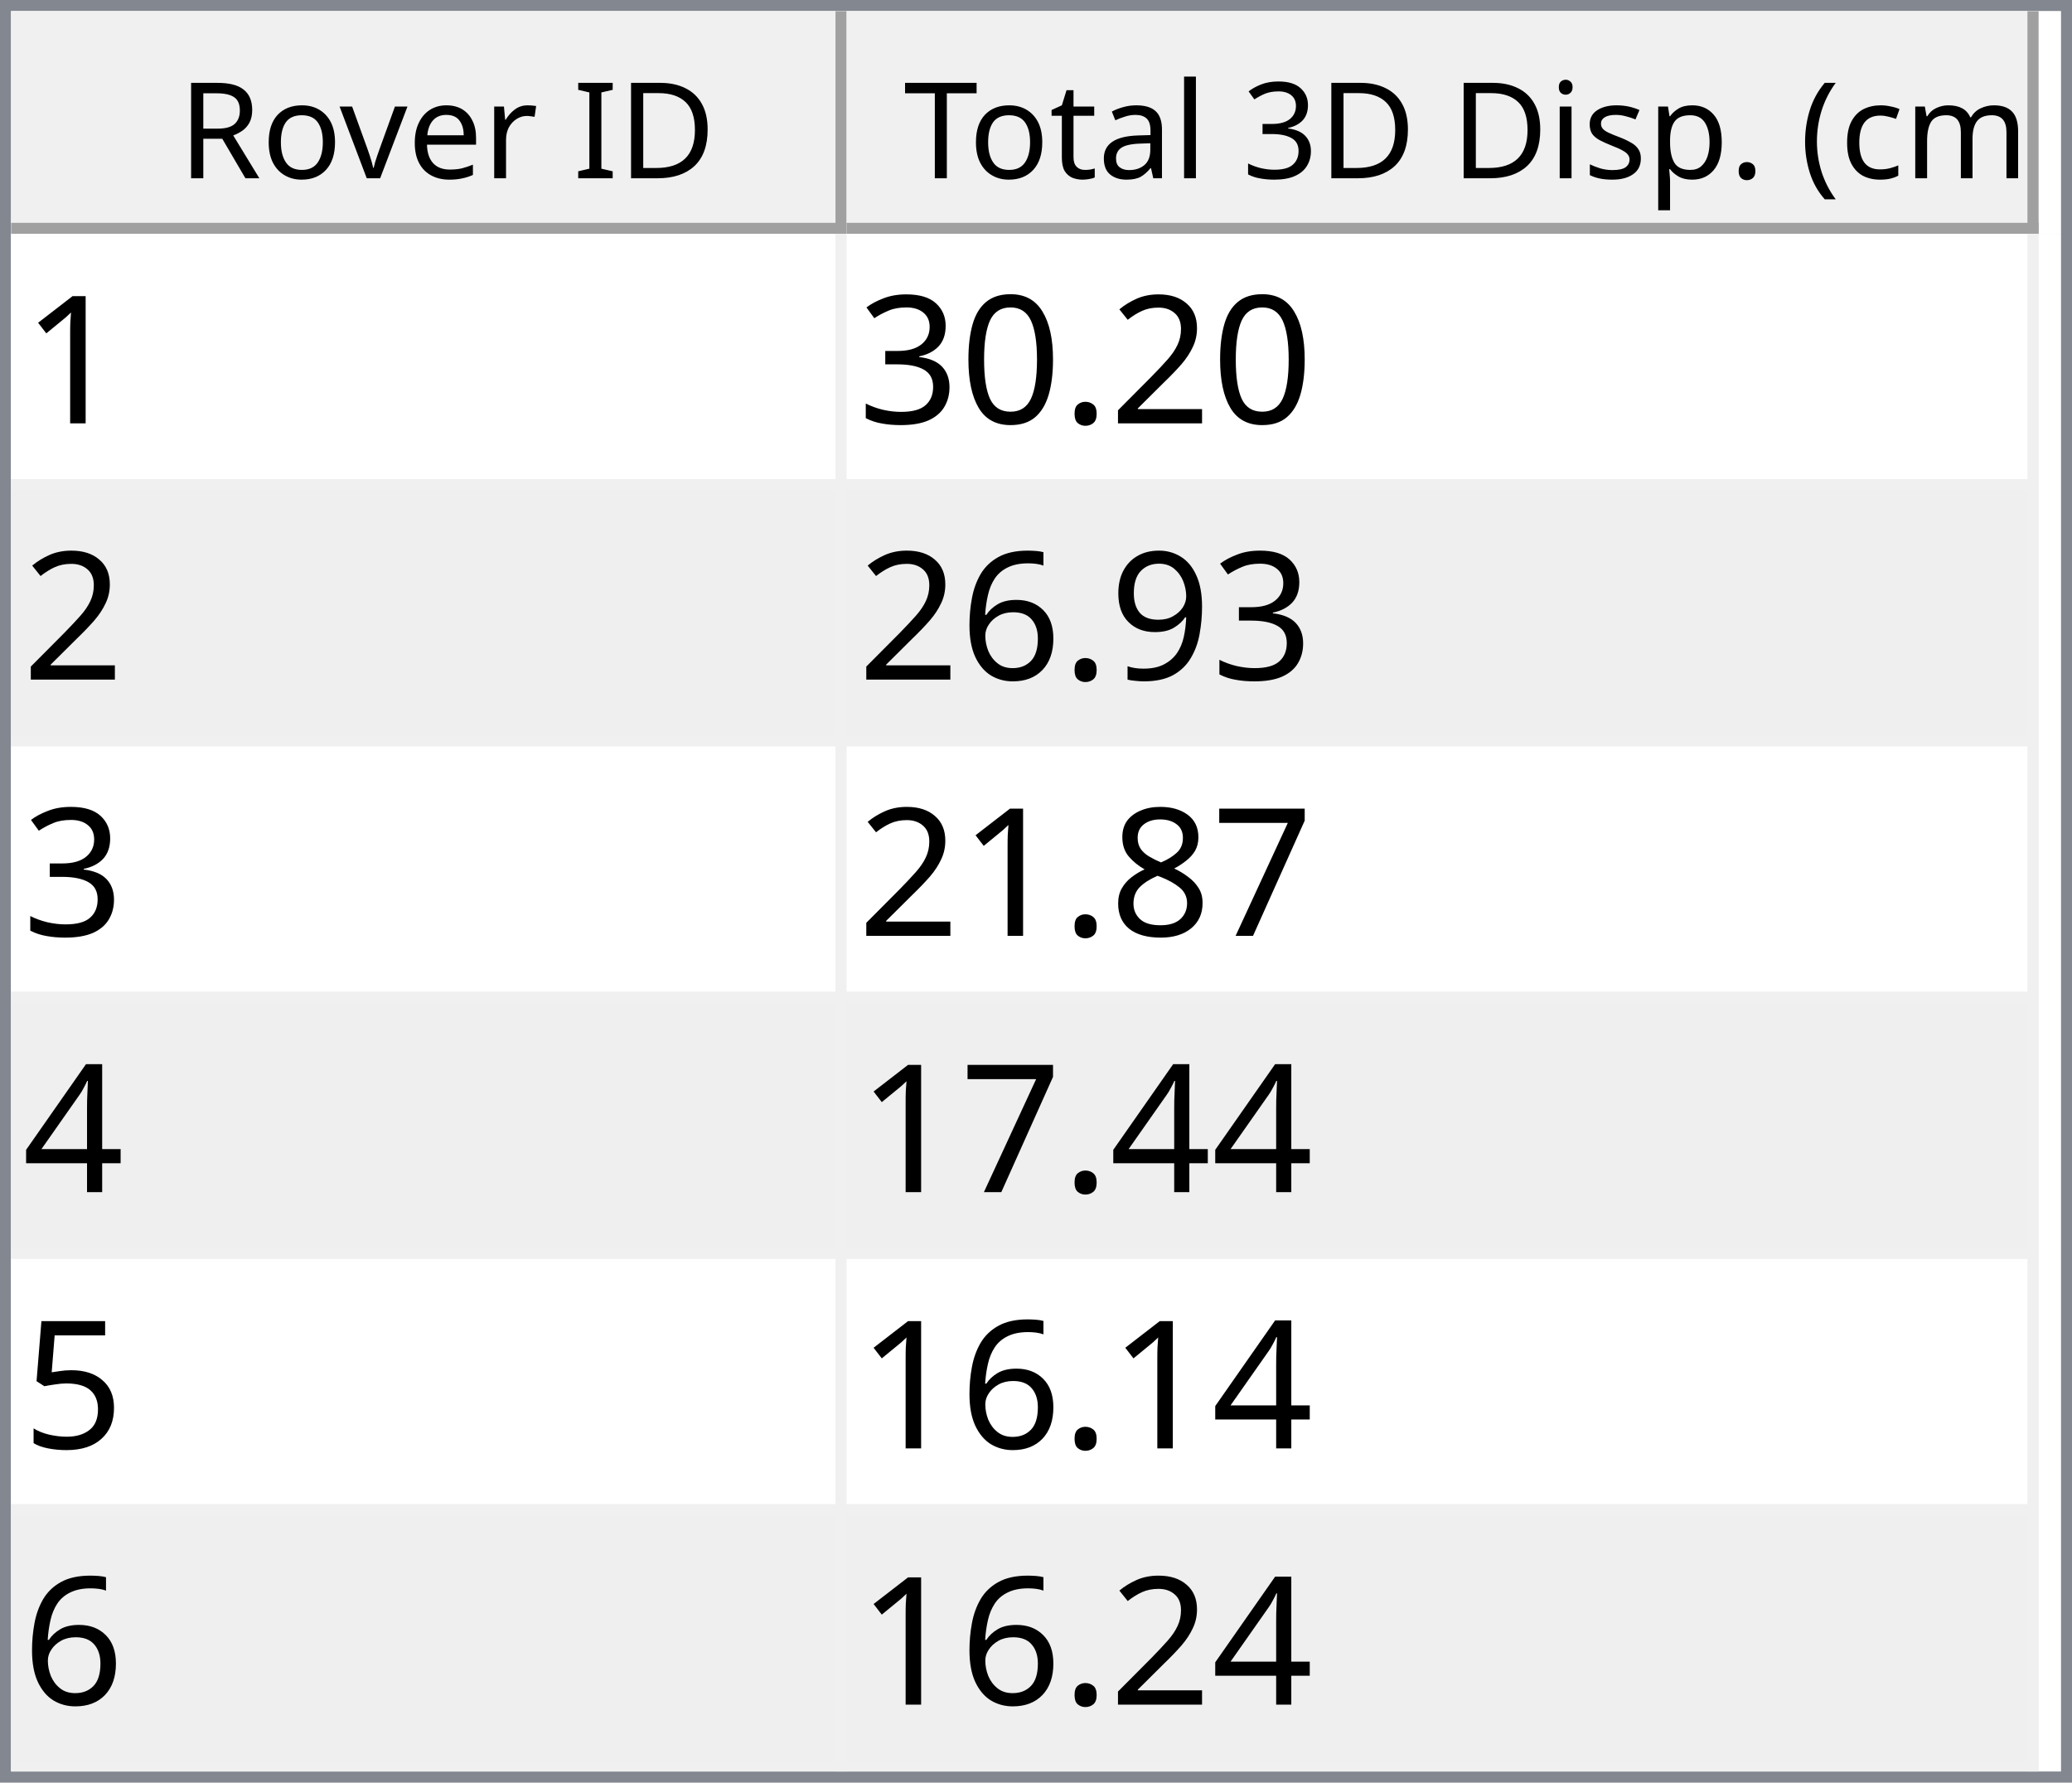
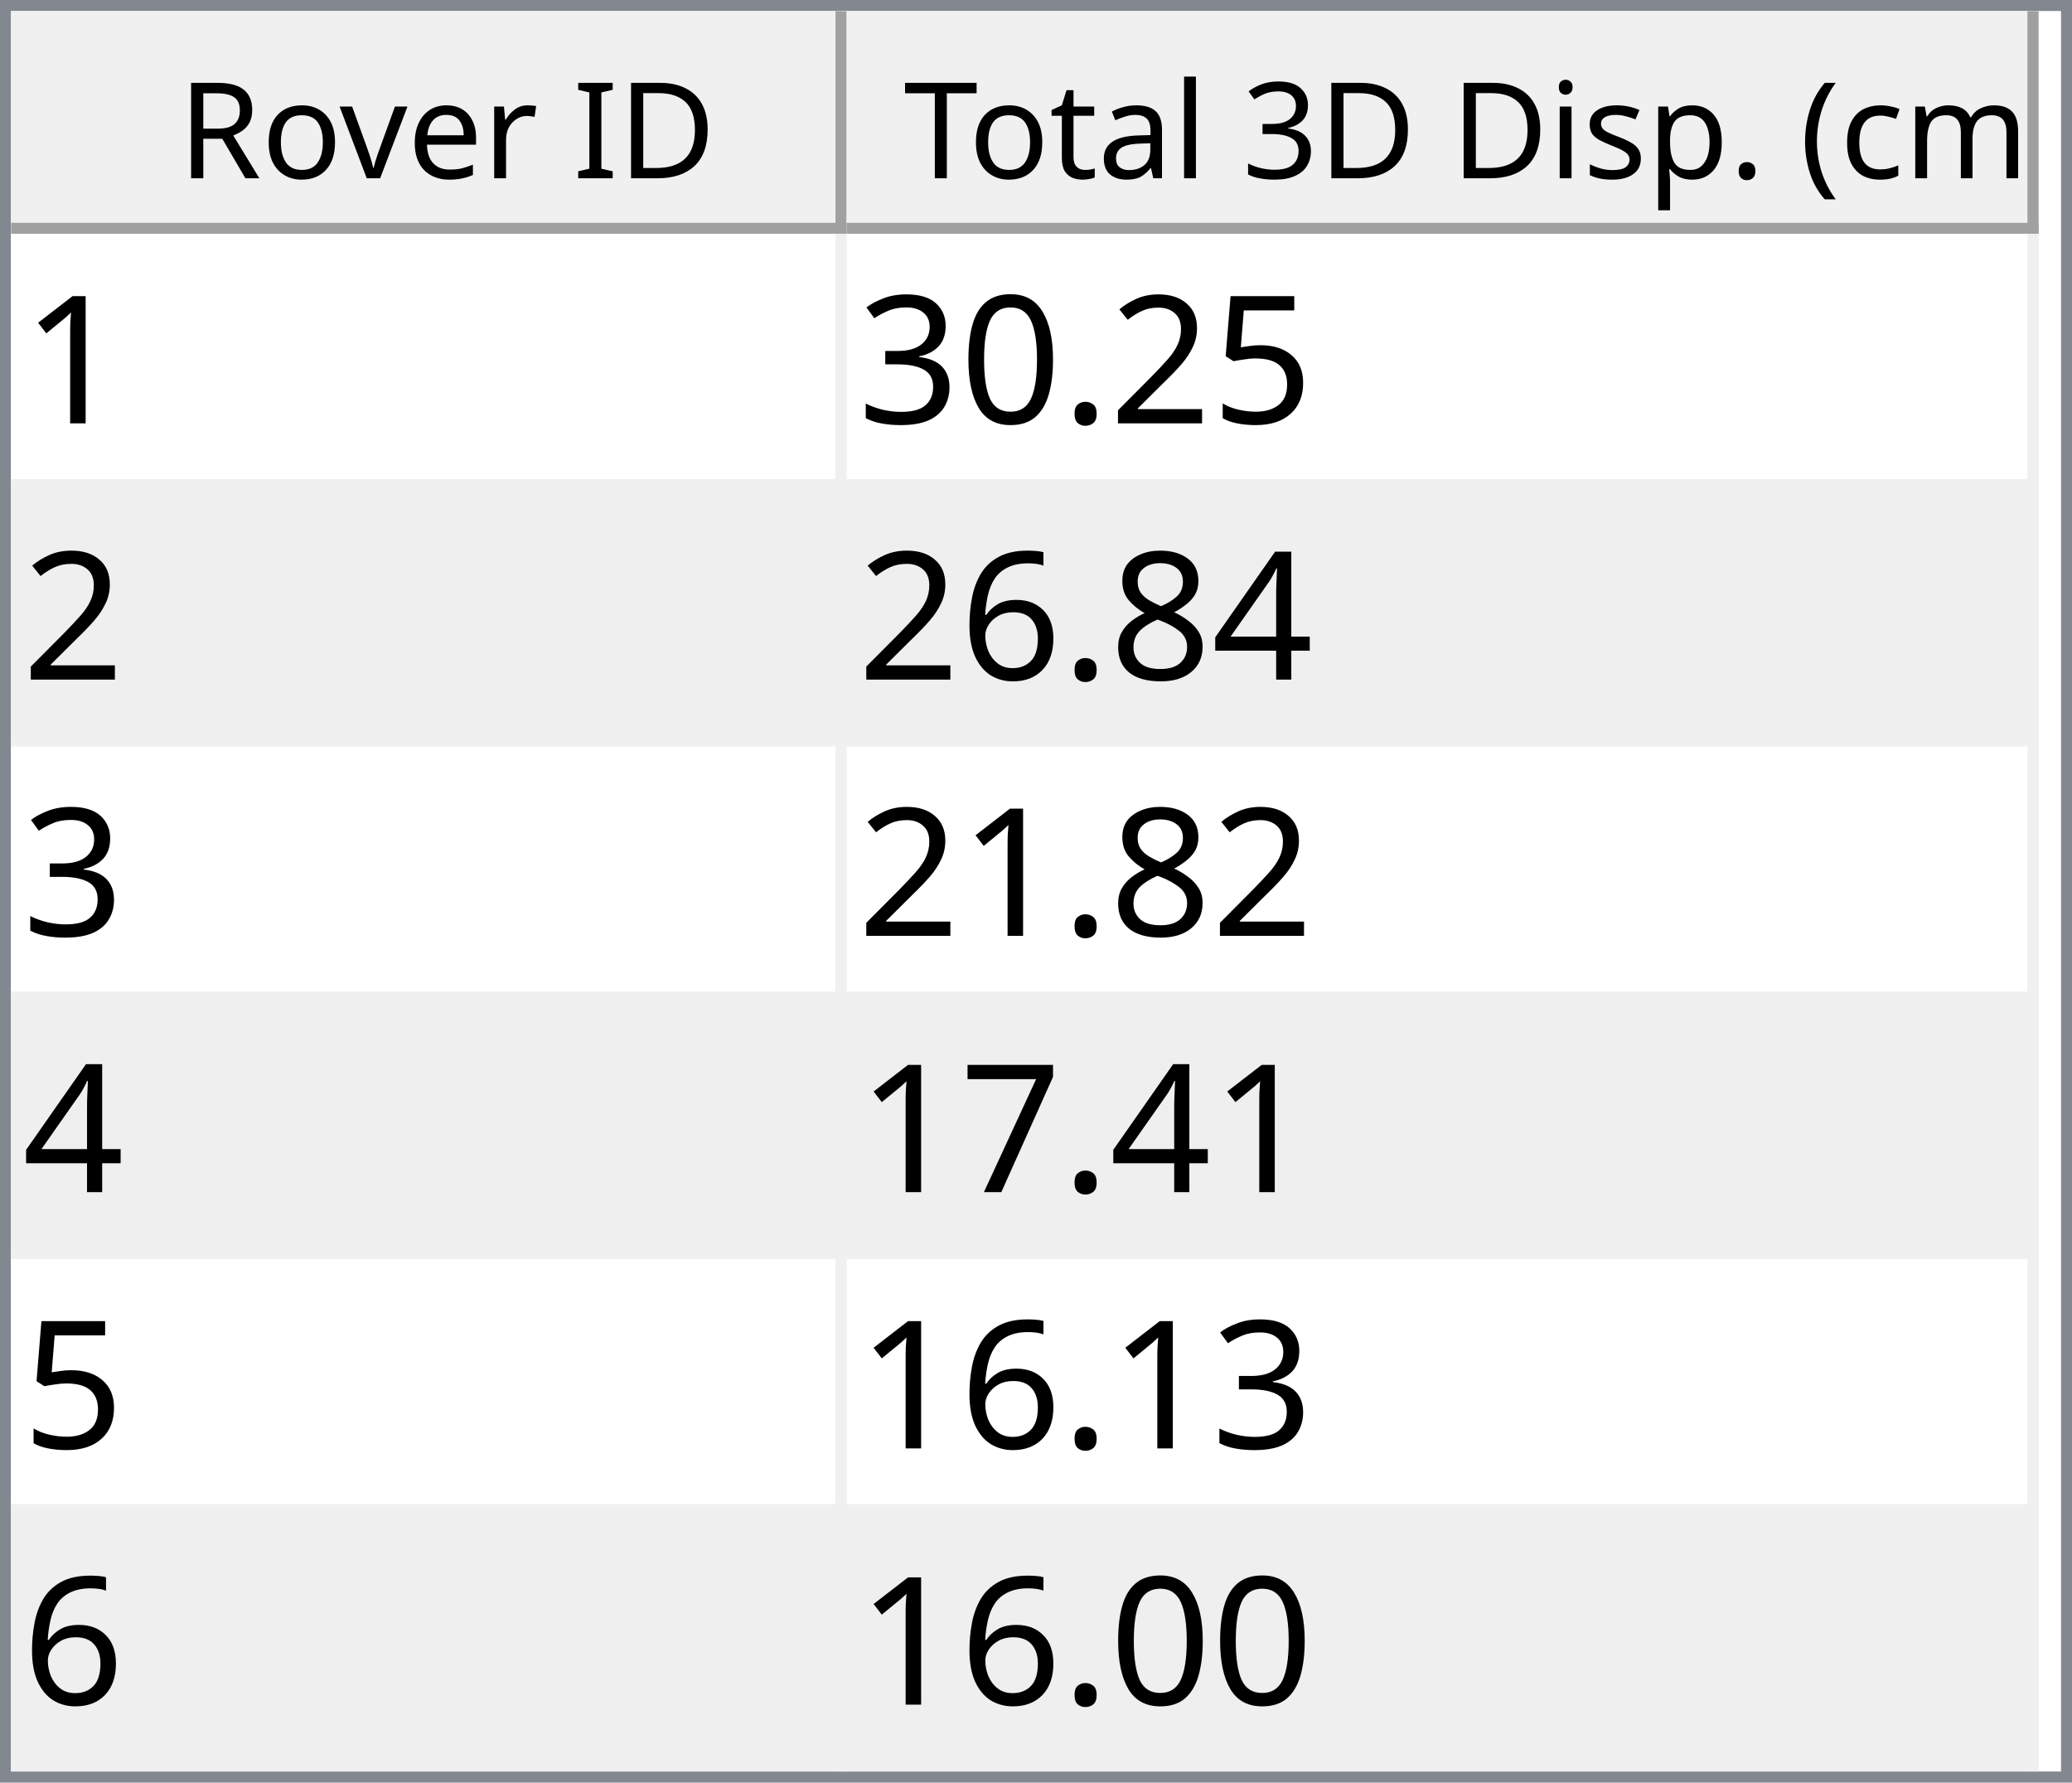
<svg xmlns="http://www.w3.org/2000/svg" style="fill-opacity:1; color-rendering:auto; color-interpolation:auto; text-rendering:auto; stroke:black; stroke-linecap:square; stroke-miterlimit:10; shape-rendering:auto; stroke-opacity:1; fill:black; stroke-dasharray:none; font-weight:normal; stroke-width:1; font-family:'Dialog'; font-style:normal; stroke-linejoin:miter; font-size:12px; stroke-dashoffset:0; image-rendering:auto;" width="186" height="160">
  <defs id="genericDefs" />
  <g>
    <defs id="defs1">
      <clipPath clipPathUnits="userSpaceOnUse" id="clipPath1">
        <path d="M0 0 L186 0 L186 160 L0 160 L0 0 Z" />
      </clipPath>
      <clipPath clipPathUnits="userSpaceOnUse" id="clipPath2">
        <path d="M0 0 L0 160 L186 160 L186 0 Z" />
      </clipPath>
      <clipPath clipPathUnits="userSpaceOnUse" id="clipPath3">
        <path d="M0 0 L0 20 L184 20 L184 0 Z" />
      </clipPath>
      <clipPath clipPathUnits="userSpaceOnUse" id="clipPath4">
        <path d="M0 0 L0 20 L75 20 L75 0 Z" />
      </clipPath>
      <clipPath clipPathUnits="userSpaceOnUse" id="clipPath5">
        <path d="M1 1 L1 19 L74 19 L74 1 Z" />
      </clipPath>
      <clipPath clipPathUnits="userSpaceOnUse" id="clipPath6">
        <path d="M0 0 L0 18 L73 18 L73 0 Z" />
      </clipPath>
      <clipPath clipPathUnits="userSpaceOnUse" id="clipPath7">
        <path d="M-0.5 -0.5 L-0.5 19.5 L74.5 19.5 L74.5 -0.5 Z" />
      </clipPath>
      <clipPath clipPathUnits="userSpaceOnUse" id="clipPath8">
        <path d="M0 0 L0 20 L107 20 L107 0 Z" />
      </clipPath>
      <clipPath clipPathUnits="userSpaceOnUse" id="clipPath9">
        <path d="M1 1 L1 19 L106 19 L106 1 Z" />
      </clipPath>
      <clipPath clipPathUnits="userSpaceOnUse" id="clipPath10">
        <path d="M0 0 L0 18 L105 18 L105 0 Z" />
      </clipPath>
      <clipPath clipPathUnits="userSpaceOnUse" id="clipPath11">
        <path d="M-0.5 -0.5 L-0.5 19.5 L106.5 19.5 L106.5 -0.5 Z" />
      </clipPath>
      <clipPath clipPathUnits="userSpaceOnUse" id="clipPath12">
        <path d="M0 0 L0 138 L184 138 L184 0 Z" />
      </clipPath>
      <clipPath clipPathUnits="userSpaceOnUse" id="clipPath13">
        <path d="M0 0 L0 138 L182 138 L182 0 Z" />
      </clipPath>
      <clipPath clipPathUnits="userSpaceOnUse" id="clipPath14">
        <path d="M-0.5 -0.5 L-0.5 137.5 L181.5 137.5 L181.5 -0.5 Z" />
      </clipPath>
      <clipPath clipPathUnits="userSpaceOnUse" id="clipPath15">
        <path d="M0 0 L0 22 L74 22 L74 0 Z" />
      </clipPath>
      <clipPath clipPathUnits="userSpaceOnUse" id="clipPath16">
        <path d="M0 0 L0 22 L106 22 L106 0 Z" />
      </clipPath>
      <font horiz-adv-x="64.551" id="font1">
        <font-face ascent="107.91" descent="25.098" units-per-em="100" style="font-style:normal; font-family:Segoe UI; font-weight:normal;" />
        <missing-glyph horiz-adv-x="64.551" d="M8.109 0 L8.109 68.266 L56.453 68.266 L56.453 0 L8.109 0 ZM15.328 7.234 L49.219 7.234 L49.219 61.031 L15.328 61.031 L15.328 7.234 Z" />
        <glyph unicode="D" horiz-adv-x="70.117" d="M9.188 0 L9.188 70.016 L28.516 70.016 Q65.531 70.016 65.531 35.891 Q65.531 19.672 55.25 9.836 Q44.969 0 27.734 0 L9.188 0 ZM17.391 62.594 L17.391 7.422 L27.828 7.422 Q41.609 7.422 49.273 14.797 Q56.938 22.172 56.938 35.688 Q56.938 62.594 28.328 62.594 L17.391 62.594 Z" />
        <glyph unicode="I" horiz-adv-x="26.611" d="M17.391 0 L9.188 0 L9.188 70.016 L17.391 70.016 L17.391 0 Z" />
        <glyph unicode=" " horiz-adv-x="27.393" d="" />
        <glyph unicode="r" horiz-adv-x="34.766" d="M34.188 41.891 Q32.078 43.5 28.125 43.5 Q23 43.5 19.555 38.672 Q16.109 33.844 16.109 25.484 L16.109 0 L8.109 0 L8.109 50 L16.109 50 L16.109 39.703 L16.312 39.703 Q18.016 44.969 21.531 47.922 Q25.047 50.875 29.391 50.875 Q32.516 50.875 34.188 50.203 L34.188 41.891 Z" />
        <glyph unicode="e" horiz-adv-x="52.295" d="M48.297 23 L12.984 23 Q13.188 14.656 17.484 10.109 Q21.781 5.562 29.297 5.562 Q37.75 5.562 44.828 11.141 L44.828 3.609 Q38.234 -1.172 27.391 -1.172 Q16.797 -1.172 10.742 5.641 Q4.688 12.453 4.688 24.812 Q4.688 36.469 11.305 43.82 Q17.922 51.172 27.734 51.172 Q37.547 51.172 42.922 44.828 Q48.297 38.484 48.297 27.203 L48.297 23 ZM40.094 29.781 Q40.047 36.719 36.75 40.578 Q33.453 44.438 27.594 44.438 Q21.922 44.438 17.969 40.383 Q14.016 36.328 13.094 29.781 L40.094 29.781 Z" />
        <glyph unicode="v" horiz-adv-x="47.9" d="M47.406 50 L27.484 0 L19.625 0 L0.688 50 L9.469 50 L22.172 13.672 Q23.578 9.672 23.922 6.688 L24.125 6.688 Q24.609 10.453 25.688 13.484 L38.969 50 L47.406 50 Z" />
        <glyph unicode="o" horiz-adv-x="58.594" d="M29 -1.172 Q17.922 -1.172 11.305 5.836 Q4.688 12.844 4.688 24.422 Q4.688 37.016 11.57 44.094 Q18.453 51.172 30.172 51.172 Q41.359 51.172 47.633 44.289 Q53.906 37.406 53.906 25.203 Q53.906 13.234 47.141 6.031 Q40.375 -1.172 29 -1.172 ZM29.594 44.438 Q21.875 44.438 17.383 39.188 Q12.891 33.938 12.891 24.703 Q12.891 15.828 17.43 10.695 Q21.969 5.562 29.594 5.562 Q37.359 5.562 41.531 10.594 Q45.703 15.625 45.703 24.906 Q45.703 34.281 41.531 39.359 Q37.359 44.438 29.594 44.438 Z" />
        <glyph unicode="R" horiz-adv-x="59.814" d="M59.375 0 L49.609 0 L37.891 19.625 Q36.281 22.359 34.766 24.289 Q33.25 26.219 31.664 27.438 Q30.078 28.656 28.25 29.219 Q26.422 29.781 24.125 29.781 L17.391 29.781 L17.391 0 L9.188 0 L9.188 70.016 L30.078 70.016 Q34.672 70.016 38.555 68.867 Q42.438 67.719 45.289 65.375 Q48.141 63.031 49.758 59.547 Q51.375 56.062 51.375 51.375 Q51.375 47.703 50.273 44.656 Q49.172 41.609 47.148 39.211 Q45.125 36.812 42.266 35.133 Q39.406 33.453 35.844 32.516 L35.844 32.328 Q37.594 31.547 38.891 30.547 Q40.188 29.547 41.359 28.18 Q42.531 26.812 43.68 25.078 Q44.828 23.344 46.234 21.047 L59.375 0 ZM17.391 62.594 L17.391 37.203 L28.516 37.203 Q31.594 37.203 34.203 38.133 Q36.812 39.062 38.719 40.797 Q40.625 42.531 41.703 45.047 Q42.781 47.562 42.781 50.688 Q42.781 56.297 39.141 59.445 Q35.5 62.594 28.609 62.594 L17.391 62.594 Z" />
        <glyph unicode=")" horiz-adv-x="30.176" d="M8.297 -15.922 L1.172 -15.922 Q16.406 2.344 16.406 26.812 Q16.406 51.469 1.078 70.016 L8.297 70.016 Q23.531 52.156 23.531 26.703 Q23.531 1.375 8.297 -15.922 Z" />
        <glyph unicode="m" horiz-adv-x="86.133" d="M79.109 0 L71.094 0 L71.094 28.719 Q71.094 37.016 68.531 40.727 Q65.969 44.438 59.906 44.438 Q54.781 44.438 51.195 39.75 Q47.609 35.062 47.609 28.516 L47.609 0 L39.594 0 L39.594 29.688 Q39.594 44.438 28.219 44.438 Q22.953 44.438 19.531 40.016 Q16.109 35.594 16.109 28.516 L16.109 0 L8.109 0 L8.109 50 L16.109 50 L16.109 42.094 L16.312 42.094 Q21.625 51.172 31.844 51.172 Q36.969 51.172 40.773 48.312 Q44.578 45.453 46 40.828 Q51.562 51.172 62.594 51.172 Q79.109 51.172 79.109 30.812 L79.109 0 Z" />
        <glyph unicode="c" horiz-adv-x="46.191" d="M42.188 2.297 Q36.422 -1.172 28.516 -1.172 Q17.828 -1.172 11.258 5.789 Q4.688 12.75 4.688 23.828 Q4.688 36.188 11.766 43.68 Q18.844 51.172 30.672 51.172 Q37.25 51.172 42.281 48.734 L42.281 40.531 Q36.719 44.438 30.375 44.438 Q22.703 44.438 17.797 38.945 Q12.891 33.453 12.891 24.516 Q12.891 15.719 17.508 10.641 Q22.125 5.562 29.891 5.562 Q36.422 5.562 42.188 9.906 L42.188 2.297 Z" />
        <glyph unicode="(" horiz-adv-x="30.176" d="M29.109 -15.922 L21.969 -15.922 Q6.844 1.375 6.844 26.703 Q6.844 52.156 21.969 70.016 L29.203 70.016 Q13.875 51.469 13.875 26.812 Q13.875 2.344 29.109 -15.922 Z" />
        <glyph unicode="." horiz-adv-x="21.68" d="M10.891 -1.078 Q8.641 -1.078 7.055 0.539 Q5.469 2.156 5.469 4.391 Q5.469 6.641 7.055 8.273 Q8.641 9.906 10.891 9.906 Q13.188 9.906 14.797 8.273 Q16.406 6.641 16.406 4.391 Q16.406 2.156 14.797 0.539 Q13.188 -1.078 10.891 -1.078 Z" />
        <glyph unicode="p" horiz-adv-x="58.789" d="M16.312 7.234 L16.109 7.234 L16.109 -23 L8.109 -23 L8.109 50 L16.109 50 L16.109 41.219 L16.312 41.219 Q22.219 51.172 33.594 51.172 Q43.266 51.172 48.688 44.461 Q54.109 37.75 54.109 26.469 Q54.109 13.922 48 6.375 Q41.891 -1.172 31.297 -1.172 Q21.578 -1.172 16.312 7.234 ZM16.109 27.391 L16.109 20.406 Q16.109 14.203 20.141 9.883 Q24.172 5.562 30.375 5.562 Q37.641 5.562 41.773 11.133 Q45.906 16.703 45.906 26.609 Q45.906 34.969 42.047 39.703 Q38.188 44.438 31.594 44.438 Q24.609 44.438 20.359 39.578 Q16.109 34.719 16.109 27.391 Z" />
        <glyph unicode="s" horiz-adv-x="42.432" d="M5.078 1.812 L5.078 10.406 Q11.625 5.562 19.484 5.562 Q30.031 5.562 30.031 12.594 Q30.031 14.594 29.125 15.992 Q28.219 17.391 26.68 18.461 Q25.141 19.531 23.07 20.383 Q21 21.234 18.609 22.172 Q15.281 23.484 12.766 24.828 Q10.25 26.172 8.57 27.859 Q6.891 29.547 6.031 31.695 Q5.172 33.844 5.172 36.719 Q5.172 40.234 6.789 42.945 Q8.406 45.656 11.086 47.484 Q13.766 49.312 17.211 50.242 Q20.656 51.172 24.312 51.172 Q30.812 51.172 35.938 48.922 L35.938 40.828 Q30.422 44.438 23.25 44.438 Q21 44.438 19.195 43.922 Q17.391 43.406 16.094 42.477 Q14.797 41.547 14.086 40.258 Q13.375 38.969 13.375 37.406 Q13.375 35.453 14.086 34.133 Q14.797 32.812 16.164 31.789 Q17.531 30.766 19.484 29.938 Q21.438 29.109 23.922 28.125 Q27.25 26.859 29.883 25.516 Q32.516 24.172 34.375 22.484 Q36.234 20.797 37.234 18.602 Q38.234 16.406 38.234 13.375 Q38.234 9.672 36.602 6.938 Q34.969 4.203 32.234 2.398 Q29.5 0.594 25.93 -0.289 Q22.359 -1.172 18.453 -1.172 Q10.75 -1.172 5.078 1.812 Z" />
        <glyph unicode="i" horiz-adv-x="24.219" d="M12.203 62.703 Q10.062 62.703 8.547 64.164 Q7.031 65.625 7.031 67.875 Q7.031 70.125 8.547 71.609 Q10.062 73.094 12.203 73.094 Q14.406 73.094 15.945 71.609 Q17.484 70.125 17.484 67.875 Q17.484 65.719 15.945 64.211 Q14.406 62.703 12.203 62.703 ZM16.109 0 L8.109 0 L8.109 50 L16.109 50 L16.109 0 Z" />
        <glyph unicode="3" horiz-adv-x="53.906" d="M46.531 19.828 Q46.531 15.094 44.75 11.211 Q42.969 7.328 39.719 4.57 Q36.469 1.812 31.93 0.297 Q27.391 -1.219 21.922 -1.219 Q11.922 -1.219 6 2.594 L6 11.188 Q13.094 5.609 22.219 5.609 Q25.875 5.609 28.828 6.539 Q31.781 7.469 33.906 9.227 Q36.031 10.984 37.18 13.477 Q38.328 15.969 38.328 19.094 Q38.328 32.812 18.797 32.812 L12.984 32.812 L12.984 39.594 L18.5 39.594 Q35.797 39.594 35.797 52.484 Q35.797 64.406 22.609 64.406 Q15.188 64.406 8.688 59.422 L8.688 67.188 Q15.375 71.188 24.609 71.188 Q29 71.188 32.57 69.969 Q36.141 68.75 38.68 66.555 Q41.219 64.359 42.609 61.281 Q44 58.203 44 54.5 Q44 40.672 30.031 36.719 L30.031 36.531 Q33.594 36.141 36.625 34.797 Q39.656 33.453 41.852 31.305 Q44.047 29.156 45.289 26.25 Q46.531 23.344 46.531 19.828 Z" />
        <glyph unicode="l" horiz-adv-x="24.219" d="M16.109 0 L8.109 0 L8.109 74.031 L16.109 74.031 L16.109 0 Z" />
        <glyph unicode="a" horiz-adv-x="50.879" d="M43.891 0 L35.891 0 L35.891 7.812 L35.688 7.812 Q30.469 -1.172 20.312 -1.172 Q12.844 -1.172 8.617 2.781 Q4.391 6.734 4.391 13.281 Q4.391 27.297 20.906 29.594 L35.891 31.688 Q35.891 44.438 25.594 44.438 Q16.547 44.438 9.281 38.281 L9.281 46.484 Q16.656 51.172 26.266 51.172 Q43.891 51.172 43.891 32.516 L43.891 0 ZM35.891 25.297 L23.828 23.641 Q18.266 22.859 15.43 20.875 Q12.594 18.891 12.594 13.875 Q12.594 10.203 15.211 7.883 Q17.828 5.562 22.172 5.562 Q28.125 5.562 32.008 9.742 Q35.891 13.922 35.891 20.312 L35.891 25.297 Z" />
        <glyph unicode="t" horiz-adv-x="33.887" d="M31.297 0.484 Q28.469 -1.078 23.828 -1.078 Q10.688 -1.078 10.688 13.578 L10.688 43.172 L2.094 43.172 L2.094 50 L10.688 50 L10.688 62.203 L18.703 64.797 L18.703 50 L31.297 50 L31.297 43.172 L18.703 43.172 L18.703 14.984 Q18.703 9.969 20.414 7.82 Q22.125 5.672 26.078 5.672 Q29.109 5.672 31.297 7.328 L31.297 0.484 Z" />
        <glyph unicode="T" horiz-adv-x="52.393" d="M50.594 62.594 L30.375 62.594 L30.375 0 L22.172 0 L22.172 62.594 L2 62.594 L2 70.016 L50.594 70.016 L50.594 62.594 Z" />
      </font>
      <font horiz-adv-x="75.0" id="font2">
        <font-face ascent="100.537" descent="21.973" units-per-em="100" style="font-style:normal; font-family:sans-serif; font-weight:normal;" />
        <missing-glyph horiz-adv-x="75.0" d="M12.5 0 L12.5 62.5 L62.5 62.5 L62.5 0 L12.5 0 ZM14.062 1.562 L60.938 1.562 L60.938 60.938 L14.062 60.938 L14.062 1.562 Z" />
        <glyph unicode="1" horiz-adv-x="55.615" d="M37.25 0 L28.469 0 L28.469 56 Q25.297 52.984 20.141 49.953 Q14.984 46.922 10.891 45.406 L10.891 53.906 Q18.266 57.375 23.781 62.305 Q29.297 67.234 31.594 71.875 L37.25 71.875 L37.25 0 Z" />
+         <glyph unicode="5" horiz-adv-x="55.615" d="M4.156 18.75 L13.375 19.531 Q14.406 12.797 18.141 9.398 Q21.875 6 27.156 6 Q33.5 6 37.891 10.789 Q42.281 15.578 42.281 23.484 Q42.281 31 38.062 35.352 Q33.844 39.703 27 39.703 Q22.75 39.703 19.336 37.773 Q15.922 35.844 13.969 32.766 L5.719 33.844 L12.641 70.609 L48.25 70.609 L48.25 62.203 L19.672 62.203 L15.828 42.969 Q22.266 47.469 29.344 47.469 Q38.719 47.469 45.164 40.969 Q51.609 34.469 51.609 24.266 Q51.609 14.547 45.953 7.469 Q39.062 -1.219 27.156 -1.219 Q17.391 -1.219 11.211 4.25 Q5.031 9.719 4.156 18.75 Z" />
        <glyph unicode="2" horiz-adv-x="55.615" d="M50.344 8.453 L50.344 0 L3.031 0 Q2.938 3.172 4.047 6.109 Q5.859 10.938 9.836 15.625 Q13.812 20.312 21.344 26.469 Q33.016 36.031 37.117 41.625 Q41.219 47.219 41.219 52.203 Q41.219 57.422 37.477 61.008 Q33.734 64.594 27.734 64.594 Q21.391 64.594 17.578 60.789 Q13.766 56.984 13.719 50.25 L4.688 51.172 Q5.609 61.281 11.664 66.578 Q17.719 71.875 27.938 71.875 Q38.234 71.875 44.242 66.164 Q50.25 60.453 50.25 52 Q50.25 47.703 48.492 43.555 Q46.734 39.406 42.656 34.812 Q38.578 30.219 29.109 22.219 Q21.188 15.578 18.945 13.211 Q16.703 10.844 15.234 8.453 L50.344 8.453 Z" />
        <glyph unicode="." horiz-adv-x="27.783" d="M9.078 0 L9.078 10.016 L19.094 10.016 L19.094 0 L9.078 0 Z" />
        <glyph unicode="0" horiz-adv-x="55.615" d="M4.156 35.297 Q4.156 48 6.766 55.742 Q9.375 63.484 14.523 67.68 Q19.672 71.875 27.484 71.875 Q33.25 71.875 37.594 69.555 Q41.938 67.234 44.773 62.867 Q47.609 58.5 49.219 52.227 Q50.828 45.953 50.828 35.297 Q50.828 22.703 48.242 14.969 Q45.656 7.234 40.508 3.008 Q35.359 -1.219 27.484 -1.219 Q17.141 -1.219 11.234 6.203 Q4.156 15.141 4.156 35.297 ZM13.188 35.297 Q13.188 17.672 17.312 11.836 Q21.438 6 27.484 6 Q33.547 6 37.672 11.859 Q41.797 17.719 41.797 35.297 Q41.797 52.984 37.672 58.789 Q33.547 64.594 27.391 64.594 Q21.344 64.594 17.719 59.469 Q13.188 52.938 13.188 35.297 Z" />
        <glyph unicode="3" horiz-adv-x="55.615" d="M4.203 18.891 L12.984 20.062 Q14.5 12.594 18.141 9.297 Q21.781 6 27 6 Q33.203 6 37.477 10.297 Q41.75 14.594 41.75 20.953 Q41.75 27 37.797 30.93 Q33.844 34.859 27.734 34.859 Q25.25 34.859 21.531 33.891 L22.516 41.609 Q23.391 41.5 23.922 41.5 Q29.547 41.5 34.039 44.43 Q38.531 47.359 38.531 53.469 Q38.531 58.297 35.258 61.477 Q31.984 64.656 26.812 64.656 Q21.688 64.656 18.266 61.43 Q14.844 58.203 13.875 51.766 L5.078 53.328 Q6.688 62.156 12.398 67.016 Q18.109 71.875 26.609 71.875 Q32.469 71.875 37.398 69.359 Q42.328 66.844 44.945 62.5 Q47.562 58.156 47.562 53.266 Q47.562 48.641 45.07 44.828 Q42.578 41.016 37.703 38.766 Q44.047 37.312 47.562 32.695 Q51.078 28.078 51.078 21.141 Q51.078 11.766 44.242 5.25 Q37.406 -1.266 26.953 -1.266 Q17.531 -1.266 11.305 4.352 Q5.078 9.969 4.203 18.891 Z" />
-         <glyph unicode="9" horiz-adv-x="55.615" d="M5.469 16.547 L13.922 17.328 Q14.984 11.375 18.016 8.688 Q21.047 6 25.781 6 Q29.828 6 32.883 7.859 Q35.938 9.719 37.891 12.82 Q39.844 15.922 41.164 21.195 Q42.484 26.469 42.484 31.938 Q42.484 32.516 42.438 33.688 Q39.797 29.5 35.234 26.883 Q30.672 24.266 25.344 24.266 Q16.453 24.266 10.305 30.711 Q4.156 37.156 4.156 47.703 Q4.156 58.594 10.578 65.234 Q17 71.875 26.656 71.875 Q33.641 71.875 39.43 68.117 Q45.219 64.359 48.219 57.398 Q51.219 50.438 51.219 37.25 Q51.219 23.531 48.242 15.406 Q45.266 7.281 39.383 3.031 Q33.5 -1.219 25.594 -1.219 Q17.188 -1.219 11.867 3.445 Q6.547 8.109 5.469 16.547 ZM41.453 48.141 Q41.453 55.719 37.43 60.156 Q33.406 64.594 27.734 64.594 Q21.875 64.594 17.531 59.812 Q13.188 55.031 13.188 47.406 Q13.188 40.578 17.312 36.305 Q21.438 32.031 27.484 32.031 Q33.594 32.031 37.523 36.305 Q41.453 40.578 41.453 48.141 Z" />
+         <glyph unicode="4" horiz-adv-x="55.615" d="M32.328 0 L32.328 17.141 L1.266 17.141 L1.266 25.203 L33.938 71.578 L41.109 71.578 L41.109 25.203 L50.781 25.203 L50.781 17.141 L41.109 17.141 L41.109 0 L32.328 0 ZM32.328 25.203 L32.328 57.469 L9.906 25.203 L32.328 25.203 Z" />
+         <glyph unicode="8" horiz-adv-x="55.615" d="M17.672 38.812 Q12.203 40.828 9.57 44.539 Q6.938 48.25 6.938 53.422 Q6.938 61.234 12.555 66.555 Q18.172 71.875 27.484 71.875 Q36.859 71.875 42.578 66.43 Q48.297 60.984 48.297 53.172 Q48.297 48.188 45.68 44.508 Q43.062 40.828 37.75 38.812 Q44.344 36.672 47.781 31.883 Q51.219 27.094 51.219 20.453 Q51.219 11.281 44.727 5.031 Q38.234 -1.219 27.641 -1.219 Q17.047 -1.219 10.547 5.055 Q4.047 11.328 4.047 20.703 Q4.047 27.688 7.594 32.398 Q11.141 37.109 17.672 38.812 ZM15.922 53.719 Q15.922 48.641 19.195 45.414 Q22.469 42.188 27.688 42.188 Q32.766 42.188 36.016 45.383 Q39.266 48.578 39.266 53.219 Q39.266 58.062 35.914 61.359 Q32.562 64.656 27.594 64.656 Q22.562 64.656 19.242 61.43 Q15.922 58.203 15.922 53.719 ZM13.094 20.656 Q13.094 16.891 14.875 13.375 Q16.656 9.859 20.172 7.93 Q23.688 6 27.734 6 Q34.031 6 38.133 10.055 Q42.234 14.109 42.234 20.359 Q42.234 26.703 38.016 30.859 Q33.797 35.016 27.438 35.016 Q21.234 35.016 17.164 30.914 Q13.094 26.812 13.094 20.656 Z" />
        <glyph unicode="6" horiz-adv-x="55.615" d="M49.75 54.047 L41.016 53.375 Q39.844 58.547 37.703 60.891 Q34.125 64.656 28.906 64.656 Q24.703 64.656 21.531 62.312 Q17.391 59.281 14.992 53.469 Q12.594 47.656 12.5 36.922 Q15.672 41.75 20.266 44.094 Q24.859 46.438 29.891 46.438 Q38.672 46.438 44.852 39.969 Q51.031 33.5 51.031 23.25 Q51.031 16.5 48.125 10.719 Q45.219 4.938 40.141 1.859 Q35.062 -1.219 28.609 -1.219 Q17.625 -1.219 10.695 6.859 Q3.766 14.938 3.766 33.5 Q3.766 54.25 11.422 63.672 Q18.109 71.875 29.438 71.875 Q37.891 71.875 43.289 67.141 Q48.688 62.406 49.75 54.047 ZM13.875 23.188 Q13.875 18.656 15.797 14.508 Q17.719 10.359 21.188 8.18 Q24.656 6 28.469 6 Q34.031 6 38.039 10.492 Q42.047 14.984 42.047 22.703 Q42.047 30.125 38.086 34.398 Q34.125 38.672 28.125 38.672 Q22.172 38.672 18.023 34.398 Q13.875 30.125 13.875 23.188 Z" />
        <glyph unicode="7" horiz-adv-x="55.615" d="M4.734 62.203 L4.734 70.656 L51.078 70.656 L51.078 63.812 Q44.234 56.547 37.523 44.484 Q30.812 32.422 27.156 19.672 Q24.516 10.688 23.781 0 L14.75 0 Q14.891 8.453 18.062 20.414 Q21.234 32.375 27.172 43.484 Q33.109 54.594 39.797 62.203 L4.734 62.203 Z" />
-         <glyph unicode="8" horiz-adv-x="55.615" d="M17.672 38.812 Q12.203 40.828 9.57 44.539 Q6.938 48.25 6.938 53.422 Q6.938 61.234 12.555 66.555 Q18.172 71.875 27.484 71.875 Q36.859 71.875 42.578 66.43 Q48.297 60.984 48.297 53.172 Q48.297 48.188 45.68 44.508 Q43.062 40.828 37.75 38.812 Q44.344 36.672 47.781 31.883 Q51.219 27.094 51.219 20.453 Q51.219 11.281 44.727 5.031 Q38.234 -1.219 27.641 -1.219 Q17.047 -1.219 10.547 5.055 Q4.047 11.328 4.047 20.703 Q4.047 27.688 7.594 32.398 Q11.141 37.109 17.672 38.812 ZM15.922 53.719 Q15.922 48.641 19.195 45.414 Q22.469 42.188 27.688 42.188 Q32.766 42.188 36.016 45.383 Q39.266 48.578 39.266 53.219 Q39.266 58.062 35.914 61.359 Q32.562 64.656 27.594 64.656 Q22.562 64.656 19.242 61.43 Q15.922 58.203 15.922 53.719 ZM13.094 20.656 Q13.094 16.891 14.875 13.375 Q16.656 9.859 20.172 7.93 Q23.688 6 27.734 6 Q34.031 6 38.133 10.055 Q42.234 14.109 42.234 20.359 Q42.234 26.703 38.016 30.859 Q33.797 35.016 27.438 35.016 Q21.234 35.016 17.164 30.914 Q13.094 26.812 13.094 20.656 Z" />
-         <glyph unicode="4" horiz-adv-x="55.615" d="M32.328 0 L32.328 17.141 L1.266 17.141 L1.266 25.203 L33.938 71.578 L41.109 71.578 L41.109 25.203 L50.781 25.203 L50.781 17.141 L41.109 17.141 L41.109 0 L32.328 0 ZM32.328 25.203 L32.328 57.469 L9.906 25.203 L32.328 25.203 Z" />
-         <glyph unicode="5" horiz-adv-x="55.615" d="M4.156 18.75 L13.375 19.531 Q14.406 12.797 18.141 9.398 Q21.875 6 27.156 6 Q33.5 6 37.891 10.789 Q42.281 15.578 42.281 23.484 Q42.281 31 38.062 35.352 Q33.844 39.703 27 39.703 Q22.75 39.703 19.336 37.773 Q15.922 35.844 13.969 32.766 L5.719 33.844 L12.641 70.609 L48.25 70.609 L48.25 62.203 L19.672 62.203 L15.828 42.969 Q22.266 47.469 29.344 47.469 Q38.719 47.469 45.164 40.969 Q51.609 34.469 51.609 24.266 Q51.609 14.547 45.953 7.469 Q39.062 -1.219 27.156 -1.219 Q17.391 -1.219 11.211 4.25 Q5.031 9.719 4.156 18.75 Z" />
      </font>
    </defs>
    <g style="fill:white; stroke:white;">
      <rect x="0" y="0" width="186" style="clip-path:url(#clipPath1); stroke:none;" height="160" />
    </g>
    <g style="fill:white; text-rendering:optimizeSpeed; color-rendering:optimizeSpeed; image-rendering:optimizeSpeed; shape-rendering:crispEdges; stroke:white; color-interpolation:sRGB;">
      <rect x="0" width="186" height="160" y="0" style="stroke:none;" />
      <path style="stroke:none;" d="M0 160 L186 160 L186 0 L0 0 Z" />
    </g>
    <g style="fill:rgb(240,240,240); font-family:'Segoe UI'; stroke:rgb(240,240,240);">
      <rect x="0" y="0" width="186" style="clip-path:url(#clipPath2); stroke:none;" height="160" />
    </g>
    <g style="fill:rgb(130,135,144); font-family:'Segoe UI'; stroke:rgb(130,135,144);">
      <path d="M0 0 L186 0 L186 160 L0 160 L0 0 ZM1 1 L185 1 L185 159 L1 159 L1 1 Z" style="fill-rule:evenodd; clip-path:url(#clipPath2); stroke:none;" />
    </g>
    <g style="fill:white; font-family:'Segoe UI'; stroke:white;" transform="translate(1,1)">
      <rect x="0" y="0" width="184" style="clip-path:url(#clipPath3); stroke:none;" height="20" />
    </g>
    <g style="fill:rgb(240,240,240); font-family:'Segoe UI'; stroke:rgb(240,240,240);" transform="translate(1,1)">
      <rect x="0" y="0" width="75" style="clip-path:url(#clipPath4); stroke:none;" height="20" />
    </g>
    <g style="font-family:'Segoe UI';" transform="translate(2,2)">
      <text x="14" xml:space="preserve" y="14" style="clip-path:url(#clipPath6); stroke:none;">Rover ID</text>
    </g>
    <g style="fill:rgb(160,160,160); font-family:'Segoe UI'; stroke:rgb(160,160,160); stroke-linejoin:bevel;" transform="translate(1.5,1.5)">
      <line x1="74" x2="74" y1="0" style="fill:none; clip-path:url(#clipPath7);" y2="19" />
    </g>
    <g style="fill:rgb(160,160,160); font-family:'Segoe UI'; stroke:rgb(160,160,160); stroke-linejoin:bevel;" transform="matrix(1,0,0,1,1,1) translate(0.5,0.5)">
      <line x1="0" x2="74" y1="19" style="fill:none; clip-path:url(#clipPath7);" y2="19" />
    </g>
    <g style="fill:rgb(240,240,240); font-family:'Segoe UI'; stroke:rgb(240,240,240);" transform="translate(76,1)">
      <rect x="0" y="0" width="107" style="clip-path:url(#clipPath8); stroke:none;" height="20" />
    </g>
    <g style="font-family:'Segoe UI';" transform="translate(77,2)">
      <text x="1" xml:space="preserve" y="14" style="clip-path:url(#clipPath10); stroke:none;"> Total 3D Disp. (cm)</text>
    </g>
    <g style="fill:rgb(160,160,160); font-family:'Segoe UI'; stroke:rgb(160,160,160); stroke-linejoin:bevel;" transform="translate(76.5,1.5)">
      <line x1="106" x2="106" y1="0" style="fill:none; clip-path:url(#clipPath11);" y2="19" />
    </g>
    <g style="fill:rgb(160,160,160); font-family:'Segoe UI'; stroke:rgb(160,160,160); stroke-linejoin:bevel;" transform="matrix(1,0,0,1,76,1) translate(0.5,0.5)">
      <line x1="0" x2="106" y1="19" style="fill:none; clip-path:url(#clipPath11);" y2="19" />
    </g>
    <g style="fill:white; font-family:'Segoe UI'; stroke:white;" transform="translate(1,21)">
      <rect x="0" y="0" width="184" style="clip-path:url(#clipPath12); stroke:none;" height="138" />
    </g>
    <g style="fill:rgb(240,240,240); font-size:16px; font-family:sans-serif; stroke:rgb(240,240,240);" transform="translate(1,21)">
      <rect x="0" y="0" width="182" style="clip-path:url(#clipPath13); stroke:none;" height="138" />
      <line transform="translate(0.5,0.5)" x1="0" x2="181" y1="22" style="clip-path:url(#clipPath14); fill:none; stroke-linejoin:bevel;" y2="22" />
    </g>
    <g transform="matrix(1,0,0,1,1,21) translate(0.5,0.5)" style="fill:rgb(240,240,240); font-size:16px; font-family:sans-serif; stroke:rgb(240,240,240); stroke-linejoin:bevel;">
      <line x1="0" x2="181" y1="45" style="fill:none; clip-path:url(#clipPath14);" y2="45" />
    </g>
    <g transform="matrix(1,0,0,1,1,21) translate(0.5,0.5)" style="fill:rgb(240,240,240); font-size:16px; font-family:sans-serif; stroke:rgb(240,240,240); stroke-linejoin:bevel;">
      <line x1="0" x2="181" y1="68" style="fill:none; clip-path:url(#clipPath14);" y2="68" />
    </g>
    <g transform="matrix(1,0,0,1,1,21) translate(0.5,0.5)" style="fill:rgb(240,240,240); font-size:16px; font-family:sans-serif; stroke:rgb(240,240,240); stroke-linejoin:bevel;">
      <line x1="0" x2="181" y1="91" style="fill:none; clip-path:url(#clipPath14);" y2="91" />
    </g>
    <g transform="matrix(1,0,0,1,1,21) translate(0.5,0.5)" style="fill:rgb(240,240,240); font-size:16px; font-family:sans-serif; stroke:rgb(240,240,240); stroke-linejoin:bevel;">
      <line x1="0" x2="181" y1="114" style="fill:none; clip-path:url(#clipPath14);" y2="114" />
    </g>
    <g transform="matrix(1,0,0,1,1,21) translate(0.5,0.5)" style="fill:rgb(240,240,240); font-size:16px; font-family:sans-serif; stroke:rgb(240,240,240); stroke-linejoin:bevel;">
      <line x1="0" x2="181" y1="137" style="fill:none; clip-path:url(#clipPath14);" y2="137" />
    </g>
    <g transform="matrix(1,0,0,1,1,21) translate(0.5,0.5)" style="fill:rgb(240,240,240); font-size:16px; font-family:sans-serif; stroke:rgb(240,240,240); stroke-linejoin:bevel;">
      <line x1="74" x2="74" y1="0" style="fill:none; clip-path:url(#clipPath14);" y2="137" />
    </g>
    <g transform="matrix(1,0,0,1,1,21) translate(0.5,0.5)" style="fill:rgb(240,240,240); font-size:16px; font-family:sans-serif; stroke:rgb(240,240,240); stroke-linejoin:bevel;">
      <line x1="181" x2="181" y1="0" style="fill:none; clip-path:url(#clipPath14);" y2="137" />
    </g>
    <g style="fill:white; font-size:16px; font-family:sans-serif; stroke:white;" transform="matrix(1,0,0,1,1,21)">
      <rect x="0" y="0" width="74" style="clip-path:url(#clipPath15); stroke:none;" height="22" />
      <text x="1" y="17" style="fill:black; clip-path:url(#clipPath15); stroke:none;" xml:space="preserve">1</text>
    </g>
    <g style="fill:white; font-size:16px; font-family:sans-serif; stroke:white;" transform="matrix(1,0,0,1,1,21) translate(75,0)">
      <rect x="0" y="0" width="106" style="clip-path:url(#clipPath16); stroke:none;" height="22" />
-       <text x="1" y="17" style="fill:black; clip-path:url(#clipPath16); stroke:none;" xml:space="preserve">30.20</text>
+       <text x="1" y="17" style="fill:black; clip-path:url(#clipPath16); stroke:none;" xml:space="preserve">30.25</text>
    </g>
    <g style="fill:rgb(239,239,239); font-size:16px; font-family:sans-serif; stroke:rgb(239,239,239);" transform="matrix(1,0,0,1,1,21) translate(0,23)">
      <rect x="0" y="0" width="74" style="clip-path:url(#clipPath15); stroke:none;" height="22" />
      <text x="1" y="17" style="fill:black; clip-path:url(#clipPath15); stroke:none;" xml:space="preserve">2</text>
    </g>
    <g style="fill:rgb(239,239,239); font-size:16px; font-family:sans-serif; stroke:rgb(239,239,239);" transform="matrix(1,0,0,1,1,21) translate(75,23)">
      <rect x="0" y="0" width="106" style="clip-path:url(#clipPath16); stroke:none;" height="22" />
-       <text x="1" y="17" style="fill:black; clip-path:url(#clipPath16); stroke:none;" xml:space="preserve">26.93</text>
+       <text x="1" y="17" style="fill:black; clip-path:url(#clipPath16); stroke:none;" xml:space="preserve">26.84</text>
    </g>
    <g style="fill:white; font-size:16px; font-family:sans-serif; stroke:white;" transform="matrix(1,0,0,1,1,21) translate(0,46)">
      <rect x="0" y="0" width="74" style="clip-path:url(#clipPath15); stroke:none;" height="22" />
      <text x="1" y="17" style="fill:black; clip-path:url(#clipPath15); stroke:none;" xml:space="preserve">3</text>
    </g>
    <g style="fill:white; font-size:16px; font-family:sans-serif; stroke:white;" transform="matrix(1,0,0,1,1,21) translate(75,46)">
      <rect x="0" y="0" width="106" style="clip-path:url(#clipPath16); stroke:none;" height="22" />
-       <text x="1" y="17" style="fill:black; clip-path:url(#clipPath16); stroke:none;" xml:space="preserve">21.87</text>
+       <text x="1" y="17" style="fill:black; clip-path:url(#clipPath16); stroke:none;" xml:space="preserve">21.82</text>
    </g>
    <g style="fill:rgb(239,239,239); font-size:16px; font-family:sans-serif; stroke:rgb(239,239,239);" transform="matrix(1,0,0,1,1,21) translate(0,69)">
      <rect x="0" y="0" width="74" style="clip-path:url(#clipPath15); stroke:none;" height="22" />
      <text x="1" y="17" style="fill:black; clip-path:url(#clipPath15); stroke:none;" xml:space="preserve">4</text>
    </g>
    <g style="fill:rgb(239,239,239); font-size:16px; font-family:sans-serif; stroke:rgb(239,239,239);" transform="matrix(1,0,0,1,1,21) translate(75,69)">
      <rect x="0" y="0" width="106" style="clip-path:url(#clipPath16); stroke:none;" height="22" />
-       <text x="1" y="17" style="fill:black; clip-path:url(#clipPath16); stroke:none;" xml:space="preserve">17.44</text>
+       <text x="1" y="17" style="fill:black; clip-path:url(#clipPath16); stroke:none;" xml:space="preserve">17.41</text>
    </g>
    <g style="fill:white; font-size:16px; font-family:sans-serif; stroke:white;" transform="matrix(1,0,0,1,1,21) translate(0,92)">
      <rect x="0" y="0" width="74" style="clip-path:url(#clipPath15); stroke:none;" height="22" />
      <text x="1" y="17" style="fill:black; clip-path:url(#clipPath15); stroke:none;" xml:space="preserve">5</text>
    </g>
    <g style="fill:white; font-size:16px; font-family:sans-serif; stroke:white;" transform="matrix(1,0,0,1,1,21) translate(75,92)">
      <rect x="0" y="0" width="106" style="clip-path:url(#clipPath16); stroke:none;" height="22" />
-       <text x="1" y="17" style="fill:black; clip-path:url(#clipPath16); stroke:none;" xml:space="preserve">16.14</text>
+       <text x="1" y="17" style="fill:black; clip-path:url(#clipPath16); stroke:none;" xml:space="preserve">16.13</text>
    </g>
    <g style="fill:rgb(239,239,239); font-size:16px; font-family:sans-serif; stroke:rgb(239,239,239);" transform="matrix(1,0,0,1,1,21) translate(0,115)">
      <rect x="0" y="0" width="74" style="clip-path:url(#clipPath15); stroke:none;" height="22" />
      <text x="1" y="17" style="fill:black; clip-path:url(#clipPath15); stroke:none;" xml:space="preserve">6</text>
    </g>
    <g style="fill:rgb(239,239,239); font-size:16px; font-family:sans-serif; stroke:rgb(239,239,239);" transform="matrix(1,0,0,1,1,21) translate(75,115)">
      <rect x="0" y="0" width="106" style="clip-path:url(#clipPath16); stroke:none;" height="22" />
-       <text x="1" y="17" style="fill:black; clip-path:url(#clipPath16); stroke:none;" xml:space="preserve">16.24</text>
+       <text x="1" y="17" style="fill:black; clip-path:url(#clipPath16); stroke:none;" xml:space="preserve">16.00</text>
    </g>
  </g>
</svg>
